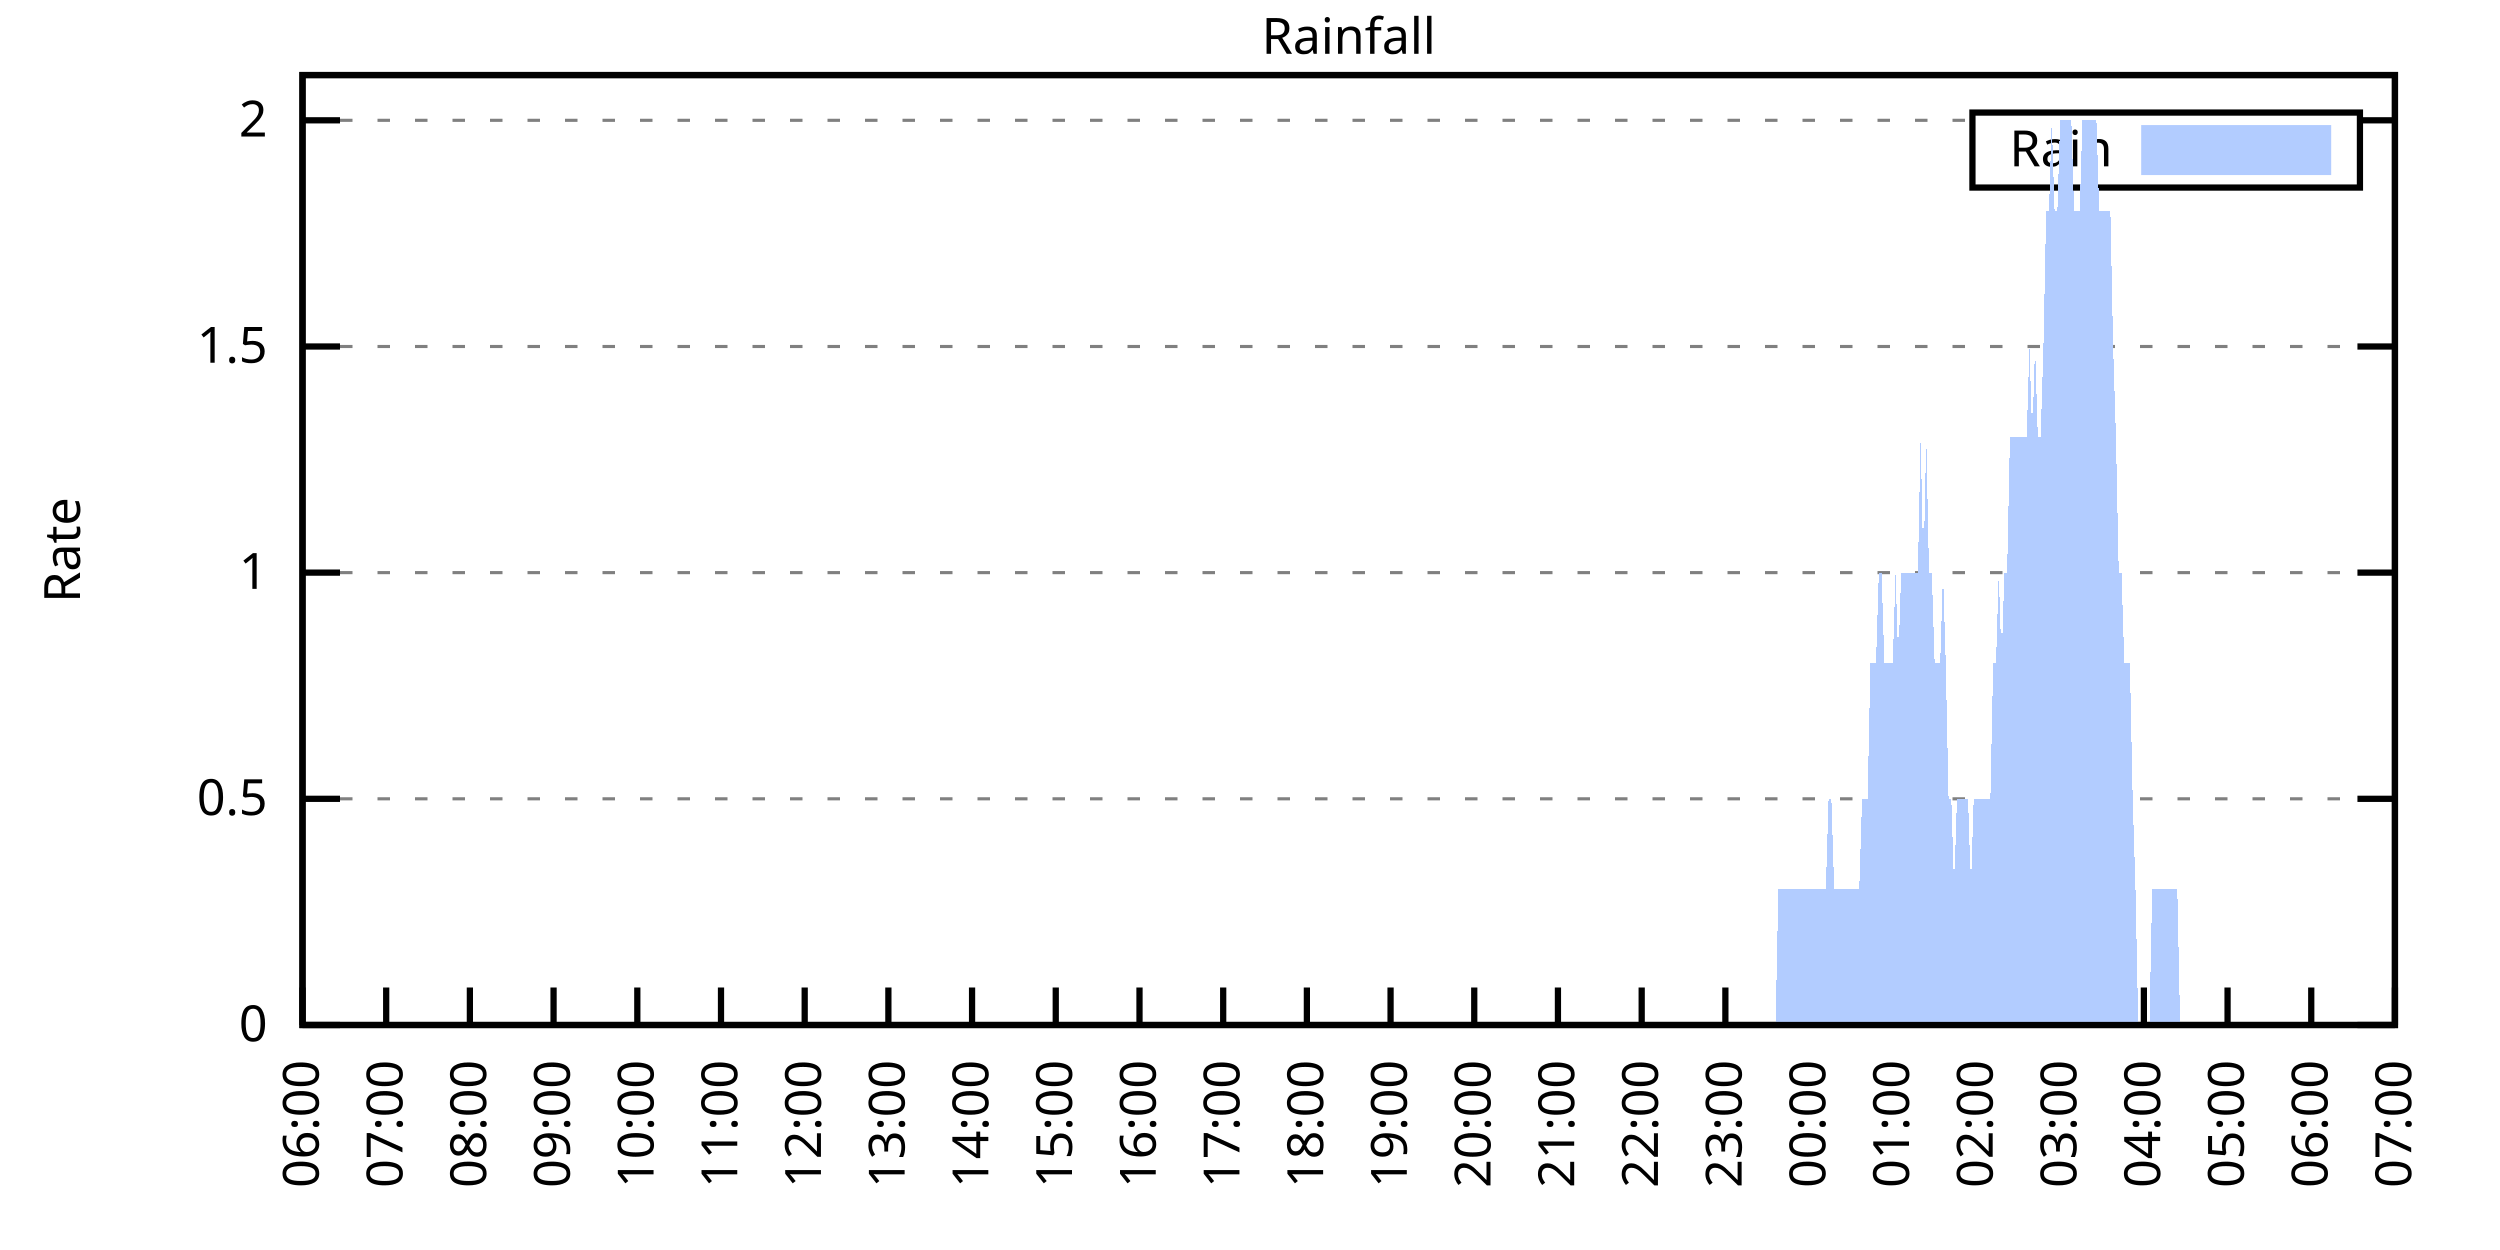
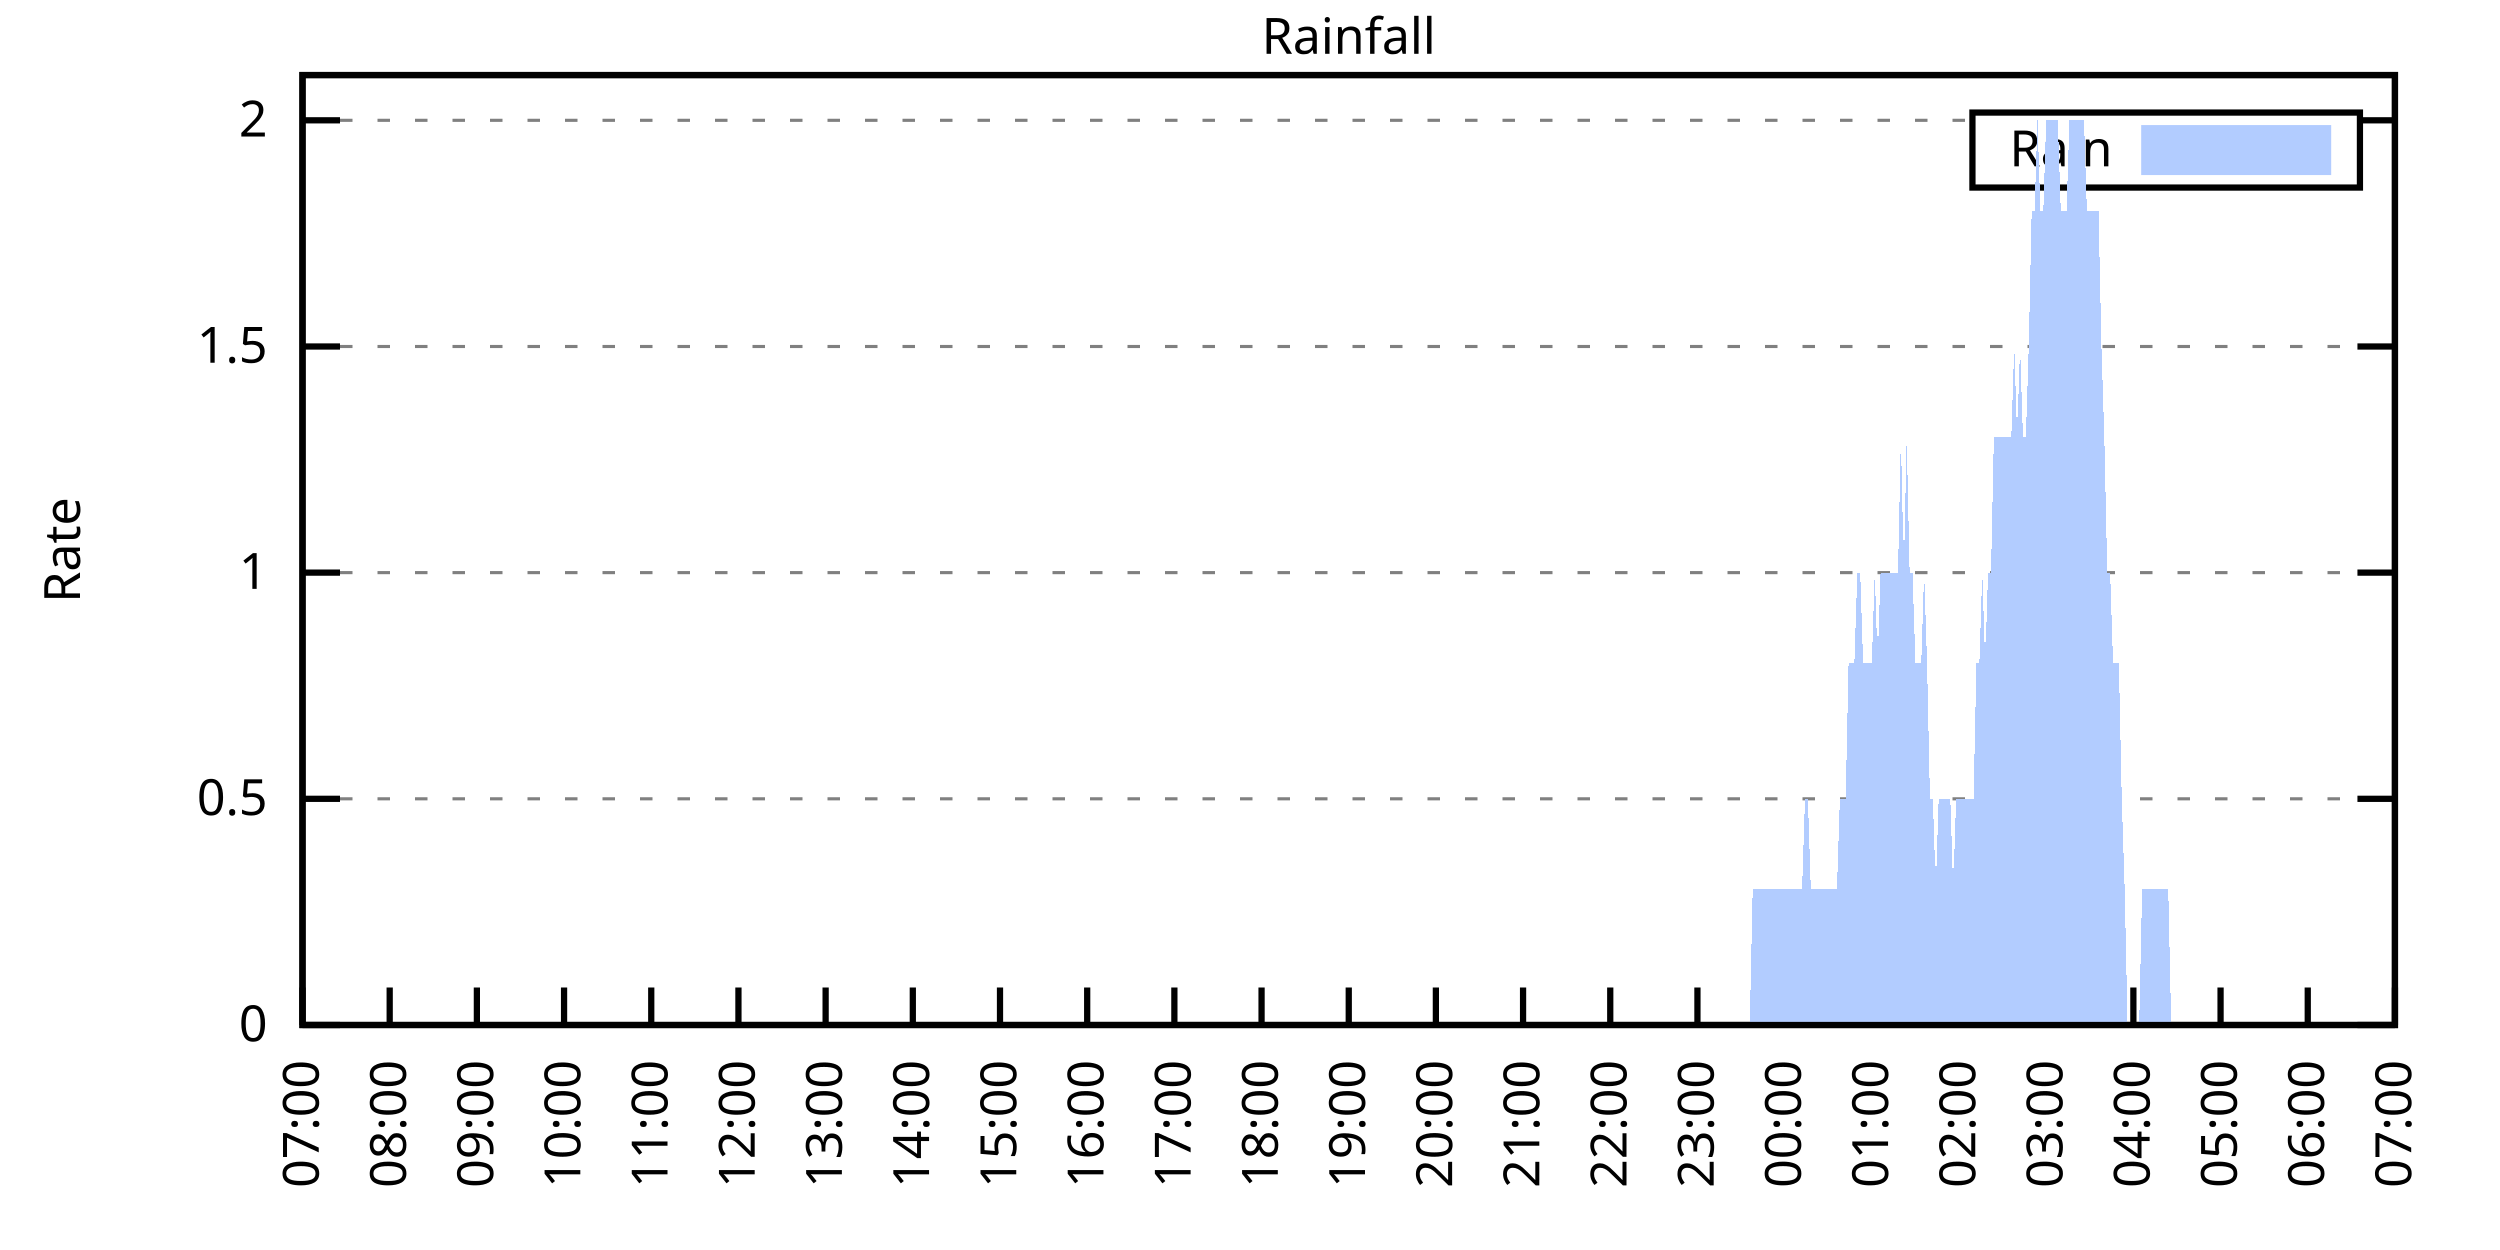
<svg xmlns="http://www.w3.org/2000/svg" xmlns:xlink="http://www.w3.org/1999/xlink" width="400" height="200" viewBox="0 0 400 200">
  <g id="gnuplot_canvas">
    <rect x="0" y="0" width="400" height="200" fill="none" />
    <defs>
      <circle id="gpDot" r="0.5" stroke-width="0.5" stroke="currentColor" />
      <path id="gpPt0" stroke-width="0.333" stroke="currentColor" d="M-1,0 h2 M0,-1 v2" />
      <path id="gpPt1" stroke-width="0.333" stroke="currentColor" d="M-1,-1 L1,1 M1,-1 L-1,1" />
      <path id="gpPt2" stroke-width="0.333" stroke="currentColor" d="M-1,0 L1,0 M0,-1 L0,1 M-1,-1 L1,1 M-1,1 L1,-1" />
      <rect id="gpPt3" stroke-width="0.333" stroke="currentColor" x="-1" y="-1" width="2" height="2" />
      <rect id="gpPt4" stroke-width="0.333" stroke="currentColor" fill="currentColor" x="-1" y="-1" width="2" height="2" />
      <circle id="gpPt5" stroke-width="0.333" stroke="currentColor" cx="0" cy="0" r="1" />
      <use xlink:href="#gpPt5" id="gpPt6" fill="currentColor" stroke="none" />
      <path id="gpPt7" stroke-width="0.333" stroke="currentColor" d="M0,-1.33 L-1.33,0.67 L1.33,0.67 z" />
      <use xlink:href="#gpPt7" id="gpPt8" fill="currentColor" stroke="none" />
      <use xlink:href="#gpPt7" id="gpPt9" stroke="currentColor" transform="rotate(180)" />
      <use xlink:href="#gpPt9" id="gpPt10" fill="currentColor" stroke="none" />
      <use xlink:href="#gpPt3" id="gpPt11" stroke="currentColor" transform="rotate(45)" />
      <use xlink:href="#gpPt11" id="gpPt12" fill="currentColor" stroke="none" />
      <path id="gpPt13" stroke-width="0.333" stroke="currentColor" d="M0,1.330 L1.265,0.411 L0.782,-1.067 L-0.782,-1.076 L-1.265,0.411 z" />
      <use xlink:href="#gpPt13" id="gpPt14" fill="currentColor" stroke="none" />
      <filter id="textbox" filterUnits="objectBoundingBox" x="0" y="0" height="1" width="1">
        <feFlood flood-color="white" flood-opacity="1" result="bgnd" />
        <feComposite in="SourceGraphic" in2="bgnd" operator="atop" />
      </filter>
      <filter id="greybox" filterUnits="objectBoundingBox" x="0" y="0" height="1" width="1">
        <feFlood flood-color="lightgrey" flood-opacity="1" result="grey" />
        <feComposite in="SourceGraphic" in2="grey" operator="atop" />
      </filter>
    </defs>
    <g fill="none" color="white" stroke="currentColor" stroke-width="1.00" stroke-linecap="butt" stroke-linejoin="miter">
</g>
    <g fill="none" color="black" stroke="currentColor" stroke-width="1.00" stroke-linecap="butt" stroke-linejoin="miter">
      <g stroke="none" shape-rendering="crispEdges">
        <polygon fill="rgb(255, 255, 255)" points="48.40,164.00 383.18,164.00 383.18,12.02 48.40,12.02 " />
      </g>
    </g>
    <g fill="none" color="black" stroke="currentColor" stroke-width="1.00" stroke-linecap="butt" stroke-linejoin="miter">
</g>
    <g fill="none" color="black" stroke="black" stroke-width="0.50" stroke-linecap="butt" stroke-linejoin="miter">
</g>
    <g fill="none" color="gray" stroke="currentColor" stroke-width="0.50" stroke-linecap="butt" stroke-linejoin="miter">
      <path stroke="gray" stroke-dasharray="2,4" class="gridline" d="M48.40,164.00 L383.19,164.00  " />
    </g>
    <g fill="none" color="gray" stroke="gray" stroke-width="1.00" stroke-linecap="butt" stroke-linejoin="miter">
</g>
    <g fill="none" color="black" stroke="currentColor" stroke-width="1.00" stroke-linecap="butt" stroke-linejoin="miter">
      <path stroke="black" d="M48.40,164.00 L54.40,164.00 M383.19,164.00 L377.19,164.00  " />
      <g transform="translate(42.80,166.60)" stroke="none" fill="black" font-family="Sans" font-size="8.00" text-anchor="end">
        <text>
          <tspan font-family="Sans"> 0</tspan>
        </text>
      </g>
    </g>
    <g fill="none" color="black" stroke="currentColor" stroke-width="1.00" stroke-linecap="butt" stroke-linejoin="miter">
</g>
    <g fill="none" color="black" stroke="black" stroke-width="0.50" stroke-linecap="butt" stroke-linejoin="miter">
</g>
    <g fill="none" color="gray" stroke="currentColor" stroke-width="0.50" stroke-linecap="butt" stroke-linejoin="miter">
      <path stroke="gray" stroke-dasharray="2,4" class="gridline" d="M48.40,127.81 L383.19,127.81  " />
    </g>
    <g fill="none" color="gray" stroke="gray" stroke-width="1.00" stroke-linecap="butt" stroke-linejoin="miter">
</g>
    <g fill="none" color="black" stroke="currentColor" stroke-width="1.00" stroke-linecap="butt" stroke-linejoin="miter">
      <path stroke="black" d="M48.40,127.81 L54.40,127.81 M383.19,127.81 L377.19,127.81  " />
      <g transform="translate(42.80,130.41)" stroke="none" fill="black" font-family="Sans" font-size="8.00" text-anchor="end">
        <text>
          <tspan font-family="Sans"> 0.5</tspan>
        </text>
      </g>
    </g>
    <g fill="none" color="black" stroke="currentColor" stroke-width="1.00" stroke-linecap="butt" stroke-linejoin="miter">
</g>
    <g fill="none" color="black" stroke="black" stroke-width="0.50" stroke-linecap="butt" stroke-linejoin="miter">
</g>
    <g fill="none" color="gray" stroke="currentColor" stroke-width="0.50" stroke-linecap="butt" stroke-linejoin="miter">
      <path stroke="gray" stroke-dasharray="2,4" class="gridline" d="M48.40,91.62 L383.19,91.62  " />
    </g>
    <g fill="none" color="gray" stroke="gray" stroke-width="1.00" stroke-linecap="butt" stroke-linejoin="miter">
</g>
    <g fill="none" color="black" stroke="currentColor" stroke-width="1.00" stroke-linecap="butt" stroke-linejoin="miter">
      <path stroke="black" d="M48.40,91.62 L54.40,91.62 M383.19,91.62 L377.19,91.62  " />
      <g transform="translate(42.80,94.22)" stroke="none" fill="black" font-family="Sans" font-size="8.00" text-anchor="end">
        <text>
          <tspan font-family="Sans"> 1</tspan>
        </text>
      </g>
    </g>
    <g fill="none" color="black" stroke="currentColor" stroke-width="1.00" stroke-linecap="butt" stroke-linejoin="miter">
</g>
    <g fill="none" color="black" stroke="black" stroke-width="0.50" stroke-linecap="butt" stroke-linejoin="miter">
</g>
    <g fill="none" color="gray" stroke="currentColor" stroke-width="0.50" stroke-linecap="butt" stroke-linejoin="miter">
      <path stroke="gray" stroke-dasharray="2,4" class="gridline" d="M48.40,55.44 L383.19,55.44  " />
    </g>
    <g fill="none" color="gray" stroke="gray" stroke-width="1.00" stroke-linecap="butt" stroke-linejoin="miter">
</g>
    <g fill="none" color="black" stroke="currentColor" stroke-width="1.00" stroke-linecap="butt" stroke-linejoin="miter">
      <path stroke="black" d="M48.40,55.44 L54.40,55.44 M383.19,55.44 L377.19,55.44  " />
      <g transform="translate(42.80,58.04)" stroke="none" fill="black" font-family="Sans" font-size="8.00" text-anchor="end">
        <text>
          <tspan font-family="Sans"> 1.5</tspan>
        </text>
      </g>
    </g>
    <g fill="none" color="black" stroke="currentColor" stroke-width="1.00" stroke-linecap="butt" stroke-linejoin="miter">
</g>
    <g fill="none" color="black" stroke="black" stroke-width="0.50" stroke-linecap="butt" stroke-linejoin="miter">
</g>
    <g fill="none" color="gray" stroke="currentColor" stroke-width="0.50" stroke-linecap="butt" stroke-linejoin="miter">
      <path stroke="gray" stroke-dasharray="2,4" class="gridline" d="M48.40,19.25 L315.59,19.25 M377.59,19.25 L383.19,19.25  " />
    </g>
    <g fill="none" color="gray" stroke="gray" stroke-width="1.00" stroke-linecap="butt" stroke-linejoin="miter">
</g>
    <g fill="none" color="black" stroke="currentColor" stroke-width="1.00" stroke-linecap="butt" stroke-linejoin="miter">
      <path stroke="black" d="M48.40,19.25 L54.40,19.25 M383.19,19.25 L377.19,19.25  " />
      <g transform="translate(42.80,21.85)" stroke="none" fill="black" font-family="Sans" font-size="8.00" text-anchor="end">
        <text>
          <tspan font-family="Sans"> 2</tspan>
        </text>
      </g>
    </g>
    <g fill="none" color="black" stroke="currentColor" stroke-width="1.00" stroke-linecap="butt" stroke-linejoin="miter">
      <path stroke="black" d="M48.40,164.00 L48.40,158.00  " />
      <g transform="translate(51.00,169.60) rotate(270.00)" stroke="none" fill="black" font-family="Sans" font-size="8.00" text-anchor="end">
        <text>
-           <tspan font-family="Sans">06:00</tspan>
-         </text>
-       </g>
-     </g>
-     <g fill="none" color="black" stroke="currentColor" stroke-width="1.00" stroke-linecap="butt" stroke-linejoin="miter">
-       <path stroke="black" d="M61.79,164.00 L61.79,158.00  " />
-       <g transform="translate(64.39,169.60) rotate(270.00)" stroke="none" fill="black" font-family="Sans" font-size="8.00" text-anchor="end">
-         <text>
          <tspan font-family="Sans">07:00</tspan>
        </text>
      </g>
    </g>
    <g fill="none" color="black" stroke="currentColor" stroke-width="1.00" stroke-linecap="butt" stroke-linejoin="miter">
-       <path stroke="black" d="M75.18,164.00 L75.18,158.00  " />
-       <g transform="translate(77.78,169.60) rotate(270.00)" stroke="none" fill="black" font-family="Sans" font-size="8.00" text-anchor="end">
+       <path stroke="black" d="M62.35,164.00 L62.35,158.00  " />
+       <g transform="translate(64.95,169.60) rotate(270.00)" stroke="none" fill="black" font-family="Sans" font-size="8.00" text-anchor="end">
        <text>
          <tspan font-family="Sans">08:00</tspan>
        </text>
      </g>
    </g>
    <g fill="none" color="black" stroke="currentColor" stroke-width="1.00" stroke-linecap="butt" stroke-linejoin="miter">
-       <path stroke="black" d="M88.57,164.00 L88.57,158.00  " />
-       <g transform="translate(91.17,169.60) rotate(270.00)" stroke="none" fill="black" font-family="Sans" font-size="8.00" text-anchor="end">
+       <path stroke="black" d="M76.30,164.00 L76.30,158.00  " />
+       <g transform="translate(78.90,169.60) rotate(270.00)" stroke="none" fill="black" font-family="Sans" font-size="8.00" text-anchor="end">
        <text>
          <tspan font-family="Sans">09:00</tspan>
        </text>
      </g>
    </g>
    <g fill="none" color="black" stroke="currentColor" stroke-width="1.00" stroke-linecap="butt" stroke-linejoin="miter">
-       <path stroke="black" d="M101.97,164.00 L101.97,158.00  " />
-       <g transform="translate(104.57,169.60) rotate(270.00)" stroke="none" fill="black" font-family="Sans" font-size="8.00" text-anchor="end">
+       <path stroke="black" d="M90.25,164.00 L90.25,158.00  " />
+       <g transform="translate(92.85,169.60) rotate(270.00)" stroke="none" fill="black" font-family="Sans" font-size="8.00" text-anchor="end">
        <text>
          <tspan font-family="Sans">10:00</tspan>
        </text>
      </g>
    </g>
    <g fill="none" color="black" stroke="currentColor" stroke-width="1.00" stroke-linecap="butt" stroke-linejoin="miter">
-       <path stroke="black" d="M115.36,164.00 L115.36,158.00  " />
-       <g transform="translate(117.96,169.60) rotate(270.00)" stroke="none" fill="black" font-family="Sans" font-size="8.00" text-anchor="end">
+       <path stroke="black" d="M104.20,164.00 L104.20,158.00  " />
+       <g transform="translate(106.80,169.60) rotate(270.00)" stroke="none" fill="black" font-family="Sans" font-size="8.00" text-anchor="end">
        <text>
          <tspan font-family="Sans">11:00</tspan>
        </text>
      </g>
    </g>
    <g fill="none" color="black" stroke="currentColor" stroke-width="1.00" stroke-linecap="butt" stroke-linejoin="miter">
-       <path stroke="black" d="M128.75,164.00 L128.75,158.00  " />
-       <g transform="translate(131.35,169.60) rotate(270.00)" stroke="none" fill="black" font-family="Sans" font-size="8.00" text-anchor="end">
+       <path stroke="black" d="M118.15,164.00 L118.15,158.00  " />
+       <g transform="translate(120.75,169.60) rotate(270.00)" stroke="none" fill="black" font-family="Sans" font-size="8.00" text-anchor="end">
        <text>
          <tspan font-family="Sans">12:00</tspan>
        </text>
      </g>
    </g>
    <g fill="none" color="black" stroke="currentColor" stroke-width="1.00" stroke-linecap="butt" stroke-linejoin="miter">
-       <path stroke="black" d="M142.14,164.00 L142.14,158.00  " />
-       <g transform="translate(144.74,169.60) rotate(270.00)" stroke="none" fill="black" font-family="Sans" font-size="8.00" text-anchor="end">
+       <path stroke="black" d="M132.10,164.00 L132.10,158.00  " />
+       <g transform="translate(134.70,169.60) rotate(270.00)" stroke="none" fill="black" font-family="Sans" font-size="8.00" text-anchor="end">
        <text>
          <tspan font-family="Sans">13:00</tspan>
        </text>
      </g>
    </g>
    <g fill="none" color="black" stroke="currentColor" stroke-width="1.00" stroke-linecap="butt" stroke-linejoin="miter">
-       <path stroke="black" d="M155.53,164.00 L155.53,158.00  " />
-       <g transform="translate(158.13,169.60) rotate(270.00)" stroke="none" fill="black" font-family="Sans" font-size="8.00" text-anchor="end">
+       <path stroke="black" d="M146.05,164.00 L146.05,158.00  " />
+       <g transform="translate(148.65,169.60) rotate(270.00)" stroke="none" fill="black" font-family="Sans" font-size="8.00" text-anchor="end">
        <text>
          <tspan font-family="Sans">14:00</tspan>
        </text>
      </g>
    </g>
    <g fill="none" color="black" stroke="currentColor" stroke-width="1.00" stroke-linecap="butt" stroke-linejoin="miter">
-       <path stroke="black" d="M168.92,164.00 L168.92,158.00  " />
-       <g transform="translate(171.52,169.60) rotate(270.00)" stroke="none" fill="black" font-family="Sans" font-size="8.00" text-anchor="end">
+       <path stroke="black" d="M160.00,164.00 L160.00,158.00  " />
+       <g transform="translate(162.60,169.60) rotate(270.00)" stroke="none" fill="black" font-family="Sans" font-size="8.00" text-anchor="end">
        <text>
          <tspan font-family="Sans">15:00</tspan>
        </text>
      </g>
    </g>
    <g fill="none" color="black" stroke="currentColor" stroke-width="1.00" stroke-linecap="butt" stroke-linejoin="miter">
-       <path stroke="black" d="M182.32,164.00 L182.32,158.00  " />
-       <g transform="translate(184.92,169.60) rotate(270.00)" stroke="none" fill="black" font-family="Sans" font-size="8.00" text-anchor="end">
+       <path stroke="black" d="M173.95,164.00 L173.95,158.00  " />
+       <g transform="translate(176.55,169.60) rotate(270.00)" stroke="none" fill="black" font-family="Sans" font-size="8.00" text-anchor="end">
        <text>
          <tspan font-family="Sans">16:00</tspan>
        </text>
      </g>
    </g>
    <g fill="none" color="black" stroke="currentColor" stroke-width="1.00" stroke-linecap="butt" stroke-linejoin="miter">
-       <path stroke="black" d="M195.71,164.00 L195.71,158.00  " />
-       <g transform="translate(198.31,169.60) rotate(270.00)" stroke="none" fill="black" font-family="Sans" font-size="8.00" text-anchor="end">
+       <path stroke="black" d="M187.90,164.00 L187.90,158.00  " />
+       <g transform="translate(190.50,169.60) rotate(270.00)" stroke="none" fill="black" font-family="Sans" font-size="8.00" text-anchor="end">
        <text>
          <tspan font-family="Sans">17:00</tspan>
        </text>
      </g>
    </g>
    <g fill="none" color="black" stroke="currentColor" stroke-width="1.00" stroke-linecap="butt" stroke-linejoin="miter">
-       <path stroke="black" d="M209.10,164.00 L209.10,158.00  " />
-       <g transform="translate(211.70,169.60) rotate(270.00)" stroke="none" fill="black" font-family="Sans" font-size="8.00" text-anchor="end">
+       <path stroke="black" d="M201.85,164.00 L201.85,158.00  " />
+       <g transform="translate(204.45,169.60) rotate(270.00)" stroke="none" fill="black" font-family="Sans" font-size="8.00" text-anchor="end">
        <text>
          <tspan font-family="Sans">18:00</tspan>
        </text>
      </g>
    </g>
    <g fill="none" color="black" stroke="currentColor" stroke-width="1.00" stroke-linecap="butt" stroke-linejoin="miter">
-       <path stroke="black" d="M222.49,164.00 L222.49,158.00  " />
-       <g transform="translate(225.09,169.60) rotate(270.00)" stroke="none" fill="black" font-family="Sans" font-size="8.00" text-anchor="end">
+       <path stroke="black" d="M215.80,164.00 L215.80,158.00  " />
+       <g transform="translate(218.40,169.60) rotate(270.00)" stroke="none" fill="black" font-family="Sans" font-size="8.00" text-anchor="end">
        <text>
          <tspan font-family="Sans">19:00</tspan>
        </text>
      </g>
    </g>
    <g fill="none" color="black" stroke="currentColor" stroke-width="1.00" stroke-linecap="butt" stroke-linejoin="miter">
-       <path stroke="black" d="M235.88,164.00 L235.88,158.00  " />
-       <g transform="translate(238.48,169.60) rotate(270.00)" stroke="none" fill="black" font-family="Sans" font-size="8.00" text-anchor="end">
+       <path stroke="black" d="M229.74,164.00 L229.74,158.00  " />
+       <g transform="translate(232.34,169.60) rotate(270.00)" stroke="none" fill="black" font-family="Sans" font-size="8.00" text-anchor="end">
        <text>
          <tspan font-family="Sans">20:00</tspan>
        </text>
      </g>
    </g>
    <g fill="none" color="black" stroke="currentColor" stroke-width="1.00" stroke-linecap="butt" stroke-linejoin="miter">
-       <path stroke="black" d="M249.27,164.00 L249.27,158.00  " />
-       <g transform="translate(251.87,169.60) rotate(270.00)" stroke="none" fill="black" font-family="Sans" font-size="8.00" text-anchor="end">
+       <path stroke="black" d="M243.69,164.00 L243.69,158.00  " />
+       <g transform="translate(246.29,169.60) rotate(270.00)" stroke="none" fill="black" font-family="Sans" font-size="8.00" text-anchor="end">
        <text>
          <tspan font-family="Sans">21:00</tspan>
        </text>
      </g>
    </g>
    <g fill="none" color="black" stroke="currentColor" stroke-width="1.00" stroke-linecap="butt" stroke-linejoin="miter">
-       <path stroke="black" d="M262.67,164.00 L262.67,158.00  " />
-       <g transform="translate(265.27,169.60) rotate(270.00)" stroke="none" fill="black" font-family="Sans" font-size="8.00" text-anchor="end">
+       <path stroke="black" d="M257.64,164.00 L257.64,158.00  " />
+       <g transform="translate(260.24,169.60) rotate(270.00)" stroke="none" fill="black" font-family="Sans" font-size="8.00" text-anchor="end">
        <text>
          <tspan font-family="Sans">22:00</tspan>
        </text>
      </g>
    </g>
    <g fill="none" color="black" stroke="currentColor" stroke-width="1.00" stroke-linecap="butt" stroke-linejoin="miter">
-       <path stroke="black" d="M276.06,164.00 L276.06,158.00  " />
-       <g transform="translate(278.66,169.60) rotate(270.00)" stroke="none" fill="black" font-family="Sans" font-size="8.00" text-anchor="end">
+       <path stroke="black" d="M271.59,164.00 L271.59,158.00  " />
+       <g transform="translate(274.19,169.60) rotate(270.00)" stroke="none" fill="black" font-family="Sans" font-size="8.00" text-anchor="end">
        <text>
          <tspan font-family="Sans">23:00</tspan>
        </text>
      </g>
    </g>
    <g fill="none" color="black" stroke="currentColor" stroke-width="1.00" stroke-linecap="butt" stroke-linejoin="miter">
-       <path stroke="black" d="M289.45,164.00 L289.45,158.00  " />
-       <g transform="translate(292.05,169.60) rotate(270.00)" stroke="none" fill="black" font-family="Sans" font-size="8.00" text-anchor="end">
+       <path stroke="black" d="M285.54,164.00 L285.54,158.00  " />
+       <g transform="translate(288.14,169.60) rotate(270.00)" stroke="none" fill="black" font-family="Sans" font-size="8.00" text-anchor="end">
        <text>
          <tspan font-family="Sans">00:00</tspan>
        </text>
      </g>
    </g>
    <g fill="none" color="black" stroke="currentColor" stroke-width="1.00" stroke-linecap="butt" stroke-linejoin="miter">
-       <path stroke="black" d="M302.84,164.00 L302.84,158.00  " />
-       <g transform="translate(305.44,169.60) rotate(270.00)" stroke="none" fill="black" font-family="Sans" font-size="8.00" text-anchor="end">
+       <path stroke="black" d="M299.49,164.00 L299.49,158.00  " />
+       <g transform="translate(302.09,169.60) rotate(270.00)" stroke="none" fill="black" font-family="Sans" font-size="8.00" text-anchor="end">
        <text>
          <tspan font-family="Sans">01:00</tspan>
        </text>
      </g>
    </g>
    <g fill="none" color="black" stroke="currentColor" stroke-width="1.00" stroke-linecap="butt" stroke-linejoin="miter">
-       <path stroke="black" d="M316.23,164.00 L316.23,158.00  " />
-       <g transform="translate(318.83,169.60) rotate(270.00)" stroke="none" fill="black" font-family="Sans" font-size="8.00" text-anchor="end">
+       <path stroke="black" d="M313.44,164.00 L313.44,158.00  " />
+       <g transform="translate(316.04,169.60) rotate(270.00)" stroke="none" fill="black" font-family="Sans" font-size="8.00" text-anchor="end">
        <text>
          <tspan font-family="Sans">02:00</tspan>
        </text>
      </g>
    </g>
    <g fill="none" color="black" stroke="currentColor" stroke-width="1.00" stroke-linecap="butt" stroke-linejoin="miter">
-       <path stroke="black" d="M329.62,164.00 L329.62,158.00  " />
-       <g transform="translate(332.22,169.60) rotate(270.00)" stroke="none" fill="black" font-family="Sans" font-size="8.00" text-anchor="end">
+       <path stroke="black" d="M327.39,164.00 L327.39,158.00  " />
+       <g transform="translate(329.99,169.60) rotate(270.00)" stroke="none" fill="black" font-family="Sans" font-size="8.00" text-anchor="end">
        <text>
          <tspan font-family="Sans">03:00</tspan>
        </text>
      </g>
    </g>
    <g fill="none" color="black" stroke="currentColor" stroke-width="1.00" stroke-linecap="butt" stroke-linejoin="miter">
-       <path stroke="black" d="M343.02,164.00 L343.02,158.00  " />
-       <g transform="translate(345.62,169.60) rotate(270.00)" stroke="none" fill="black" font-family="Sans" font-size="8.00" text-anchor="end">
+       <path stroke="black" d="M341.34,164.00 L341.34,158.00  " />
+       <g transform="translate(343.94,169.60) rotate(270.00)" stroke="none" fill="black" font-family="Sans" font-size="8.00" text-anchor="end">
        <text>
          <tspan font-family="Sans">04:00</tspan>
        </text>
      </g>
    </g>
    <g fill="none" color="black" stroke="currentColor" stroke-width="1.00" stroke-linecap="butt" stroke-linejoin="miter">
-       <path stroke="black" d="M356.41,164.00 L356.41,158.00  " />
-       <g transform="translate(359.01,169.60) rotate(270.00)" stroke="none" fill="black" font-family="Sans" font-size="8.00" text-anchor="end">
+       <path stroke="black" d="M355.29,164.00 L355.29,158.00  " />
+       <g transform="translate(357.89,169.60) rotate(270.00)" stroke="none" fill="black" font-family="Sans" font-size="8.00" text-anchor="end">
        <text>
          <tspan font-family="Sans">05:00</tspan>
        </text>
      </g>
    </g>
    <g fill="none" color="black" stroke="currentColor" stroke-width="1.00" stroke-linecap="butt" stroke-linejoin="miter">
-       <path stroke="black" d="M369.80,164.00 L369.80,158.00  " />
-       <g transform="translate(372.40,169.60) rotate(270.00)" stroke="none" fill="black" font-family="Sans" font-size="8.00" text-anchor="end">
+       <path stroke="black" d="M369.24,164.00 L369.24,158.00  " />
+       <g transform="translate(371.84,169.60) rotate(270.00)" stroke="none" fill="black" font-family="Sans" font-size="8.00" text-anchor="end">
        <text>
          <tspan font-family="Sans">06:00</tspan>
        </text>
      </g>
    </g>
    <g fill="none" color="black" stroke="currentColor" stroke-width="1.00" stroke-linecap="butt" stroke-linejoin="miter">
      <path stroke="black" d="M383.19,164.00 L383.19,158.00  " />
      <g transform="translate(385.79,169.60) rotate(270.00)" stroke="none" fill="black" font-family="Sans" font-size="8.00" text-anchor="end">
        <text>
          <tspan font-family="Sans">07:00</tspan>
        </text>
      </g>
    </g>
    <g fill="none" color="black" stroke="currentColor" stroke-width="1.00" stroke-linecap="butt" stroke-linejoin="miter">
</g>
    <g fill="none" color="black" stroke="currentColor" stroke-width="1.00" stroke-linecap="butt" stroke-linejoin="miter">
      <path stroke="black" d="M48.40,12.01 L48.40,164.00 L383.19,164.00 L383.19,12.01 L48.40,12.01 Z  " />
    </g>
    <g fill="none" color="black" stroke="currentColor" stroke-width="1.00" stroke-linecap="butt" stroke-linejoin="miter">
</g>
    <g fill="none" color="black" stroke="currentColor" stroke-width="1.00" stroke-linecap="butt" stroke-linejoin="miter">
      <path stroke="black" d="M315.59,30.01 L315.59,18.01 L377.59,18.01 L377.59,30.01 L315.59,30.01 Z  " />
    </g>
    <g id="Rainfall_plot_1">
      <g fill="none" color="white" stroke="black" stroke-width="2.00" stroke-linecap="butt" stroke-linejoin="miter">
</g>
      <g fill="none" color="black" stroke="currentColor" stroke-width="2.00" stroke-linecap="butt" stroke-linejoin="miter">
        <g transform="translate(337.99,26.61)" stroke="none" fill="black" font-family="Sans" font-size="8.00" text-anchor="end">
          <text>
            <tspan font-family="Sans">Rain</tspan>
          </text>
        </g>
      </g>
      <g fill="none" color="black" stroke="currentColor" stroke-width="2.00" stroke-linecap="butt" stroke-linejoin="miter">
        <g stroke="none" shape-rendering="crispEdges">
          <polygon fill="rgb(178, 204, 255)" points="343.59,27.01 371.99,27.01 371.99,21.01 343.59,21.01 " />
        </g>
        <path stroke="rgb(178, 204, 255)" d="M343.59,27.01 L371.99,27.01 L371.99,21.01 L343.59,21.01 L343.59,27.01 Z  " />
      </g>
      <g fill="none" color="black" stroke="currentColor" stroke-width="2.00" stroke-linecap="butt" stroke-linejoin="miter">
        <g stroke="none" shape-rendering="crispEdges">
-           <polygon fill="rgb(178, 204, 255)" points="58.67,164.00 59.11,164.00 59.56,164.00 60.01,164.00 60.45,164.00 60.90,164.00 61.35,164.00 61.79,164.00 62.24,164.00 62.68,164.00 63.13,164.00 63.58,164.00 64.02,164.00 64.47,164.00 64.92,164.00 65.36,164.00 65.81,164.00 66.26,164.00 66.70,164.00 67.15,164.00 67.59,164.00 68.04,164.00 68.49,164.00 68.93,164.00 69.38,164.00 69.83,164.00 70.27,164.00 70.72,164.00 71.17,164.00 71.61,164.00 72.06,164.00 72.50,164.00 72.95,164.00 73.40,164.00 73.84,164.00 74.29,164.00 74.74,164.00 75.18,164.00 75.63,164.00 76.08,164.00 76.52,164.00 76.97,164.00 77.42,164.00 77.86,164.00 78.31,164.00 78.75,164.00 79.20,164.00 79.65,164.00 80.09,164.00 80.54,164.00 80.99,164.00 81.43,164.00 81.88,164.00 82.33,164.00 82.77,164.00 83.22,164.00 83.66,164.00 84.11,164.00 84.56,164.00 85.00,164.00 85.45,164.00 85.90,164.00 86.34,164.00 86.79,164.00 87.24,164.00 87.68,164.00 88.13,164.00 88.57,164.00 89.02,164.00 89.47,164.00 89.91,164.00 90.36,164.00 90.81,164.00 91.25,164.00 91.70,164.00 92.15,164.00 92.59,164.00 93.04,164.00 93.49,164.00 93.93,164.00 94.38,164.00 94.82,164.00 95.27,164.00 95.72,164.00 96.16,164.00 96.61,164.00 97.06,164.00 97.50,164.00 97.95,164.00 98.40,164.00 98.84,164.00 99.29,164.00 99.73,164.00 100.18,164.00 100.63,164.00 101.07,164.00 101.52,164.00 101.97,164.00 102.41,164.00 102.86,164.00 103.31,164.00 103.75,164.00 104.20,164.00 104.64,164.00 105.09,164.00 105.54,164.00 105.98,164.00 106.43,164.00 106.88,164.00 107.32,164.00 107.77,164.00 108.22,164.00 108.66,164.00 109.11,164.00 109.55,164.00 110.00,164.00 110.45,164.00 110.89,164.00 111.34,164.00 111.79,164.00 112.23,164.00 112.68,164.00 113.13,164.00 113.57,164.00 114.02,164.00 114.47,164.00 114.91,164.00 115.36,164.00 115.80,164.00 116.25,164.00 116.70,164.00 117.14,164.00 117.59,164.00 118.04,164.00 118.48,164.00 118.93,164.00 119.38,164.00 119.82,164.00 120.27,164.00 120.71,164.00 121.16,164.00 121.61,164.00 122.05,164.00 122.50,164.00 122.95,164.00 123.39,164.00 123.84,164.00 124.29,164.00 124.73,164.00 125.18,164.00 125.62,164.00 126.07,164.00 126.52,164.00 126.96,164.00 127.41,164.00 127.86,164.00 128.30,164.00 128.75,164.00 129.20,164.00 129.64,164.00 130.09,164.00 130.54,164.00 130.98,164.00 131.43,164.00 131.87,164.00 132.32,164.00 132.77,164.00 133.21,164.00 133.66,164.00 134.11,164.00 134.55,164.00 135.00,164.00 135.45,164.00 135.89,164.00 136.34,164.00 136.78,164.00 137.23,164.00 137.68,164.00 138.12,164.00 138.57,164.00 139.02,164.00 139.46,164.00 139.91,164.00 140.36,164.00 140.80,164.00 141.25,164.00 141.69,164.00 142.14,164.00 142.59,164.00 143.03,164.00 143.48,164.00 143.93,164.00 144.37,164.00 144.82,164.00 145.27,164.00 145.71,164.00 146.16,164.00 146.61,164.00 147.05,164.00 147.50,164.00 147.94,164.00 148.39,164.00 148.84,164.00 149.28,164.00 149.73,164.00 150.18,164.00 150.62,164.00 151.07,164.00 151.52,164.00 151.96,164.00 152.41,164.00 152.85,164.00 153.30,164.00 153.75,164.00 154.19,164.00 154.64,164.00 155.09,164.00 155.53,164.00 155.98,164.00 156.43,164.00 156.87,164.00 157.32,164.00 157.76,164.00 158.21,164.00 158.66,164.00 159.10,164.00 159.55,164.00 160.00,164.00 160.44,164.00 160.89,164.00 161.34,164.00 161.78,164.00 162.23,164.00 162.67,164.00 163.12,164.00 163.57,164.00 164.01,164.00 164.46,164.00 164.91,164.00 165.35,164.00 165.80,164.00 166.25,164.00 166.69,164.00 167.14,164.00 167.59,164.00 168.03,164.00 168.48,164.00 168.92,164.00 169.37,164.00 169.82,164.00 170.26,164.00 170.71,164.00 171.16,164.00 171.60,164.00 172.05,164.00 172.50,164.00 172.94,164.00 173.39,164.00 173.83,164.00 174.28,164.00 174.73,164.00 175.17,164.00 175.62,164.00 176.07,164.00 176.51,164.00 176.96,164.00 177.41,164.00 177.85,164.00 178.30,164.00 178.74,164.00 179.19,164.00 179.64,164.00 180.08,164.00 180.53,164.00 180.98,164.00 181.42,164.00 181.87,164.00 182.32,164.00 182.76,164.00 183.21,164.00 183.66,164.00 184.10,164.00 184.55,164.00 184.99,164.00 185.44,164.00 185.89,164.00 186.33,164.00 186.78,164.00 187.23,164.00 187.67,164.00 188.12,164.00 188.57,164.00 189.01,164.00 189.46,164.00 189.90,164.00 190.35,164.00 190.80,164.00 191.24,164.00 191.69,164.00 192.14,164.00 192.58,164.00 193.03,164.00 193.48,164.00 193.92,164.00 194.37,164.00 194.81,164.00 195.26,164.00 195.71,164.00 196.15,164.00 196.60,164.00 197.05,164.00 197.49,164.00 197.94,164.00 198.39,164.00 198.83,164.00 199.28,164.00 199.73,164.00 200.17,164.00 200.62,164.00 201.06,164.00 201.51,164.00 201.96,164.00 202.40,164.00 202.85,164.00 203.30,164.00 203.74,164.00 204.19,164.00 204.64,164.00 205.08,164.00 205.53,164.00 205.97,164.00 206.42,164.00 206.87,164.00 207.31,164.00 207.76,164.00 208.21,164.00 208.65,164.00 209.10,164.00 209.55,164.00 209.99,164.00 210.44,164.00 210.88,164.00 211.33,164.00 211.78,164.00 212.22,164.00 212.67,164.00 213.12,164.00 213.56,164.00 214.01,164.00 214.46,164.00 214.90,164.00 215.35,164.00 215.80,164.00 216.24,164.00 216.69,164.00 217.13,164.00 217.58,164.00 218.03,164.00 218.47,164.00 218.92,164.00 219.37,164.00 219.81,164.00 220.26,164.00 220.71,164.00 221.15,164.00 221.60,164.00 222.04,164.00 222.49,164.00 222.94,164.00 223.38,164.00 223.83,164.00 224.28,164.00 224.72,164.00 225.17,164.00 225.62,164.00 226.06,164.00 226.51,164.00 226.95,164.00 227.40,164.00 227.85,164.00 228.29,164.00 228.74,164.00 229.19,164.00 229.63,164.00 230.08,164.00 230.53,164.00 230.97,164.00 231.42,164.00 231.86,164.00 232.31,164.00 232.76,164.00 233.20,164.00 233.65,164.00 234.10,164.00 234.54,164.00 234.99,164.00 235.44,164.00 235.88,164.00 236.33,164.00 236.78,164.00 237.22,164.00 237.67,164.00 238.11,164.00 238.56,164.00 239.01,164.00 239.45,164.00 239.90,164.00 240.35,164.00 240.79,164.00 241.24,164.00 241.69,164.00 242.13,164.00 242.58,164.00 243.02,164.00 243.47,164.00 243.92,164.00 244.36,164.00 244.81,164.00 245.26,164.00 245.70,164.00 246.15,164.00 246.60,164.00 247.04,164.00 247.49,164.00 247.93,164.00 248.38,164.00 248.83,164.00 249.27,164.00 249.72,164.00 250.17,164.00 250.61,164.00 251.06,164.00 251.51,164.00 251.95,164.00 252.40,164.00 252.85,164.00 253.29,164.00 253.74,164.00 254.18,164.00 254.63,164.00 255.08,164.00 255.52,164.00 255.97,164.00 256.42,164.00 256.86,164.00 257.31,164.00 257.76,164.00 258.20,164.00 258.65,164.00 259.09,164.00 259.54,164.00 259.99,164.00 260.43,164.00 260.88,164.00 261.33,164.00 261.77,164.00 262.22,164.00 262.67,164.00 263.11,164.00 263.56,164.00 264.00,164.00 264.45,164.00 264.90,164.00 265.34,164.00 265.79,164.00 266.24,164.00 266.68,164.00 267.13,164.00 267.58,164.00 268.02,164.00 268.47,164.00 268.92,164.00 269.36,164.00 269.81,164.00 270.25,164.00 270.70,164.00 271.15,164.00 271.59,164.00 272.04,164.00 272.49,164.00 272.93,164.00 273.38,164.00 273.83,164.00 274.27,164.00 274.72,164.00 275.16,164.00 275.61,164.00 276.06,164.00 276.50,164.00 276.95,164.00 277.40,164.00 277.84,164.00 278.29,164.00 278.74,164.00 279.18,164.00 279.63,164.00 280.07,164.00 280.52,164.00 280.97,164.00 281.41,164.00 281.86,164.00 282.31,164.00 282.75,164.00 283.20,164.00 283.65,164.00 284.09,164.00 284.54,142.29 284.98,142.29 285.43,142.29 285.88,142.29 286.32,142.29 286.77,142.29 287.22,142.29 287.66,142.29 288.11,142.29 288.56,142.29 289.00,142.29 289.45,142.29 289.90,142.29 290.34,142.29 290.79,142.29 291.23,142.29 291.68,142.29 292.13,142.29 292.57,127.81 293.02,127.81 293.47,142.29 293.91,142.29 294.36,142.29 294.81,142.29 295.25,142.29 295.70,142.29 296.14,142.29 296.59,142.29 297.04,142.29 297.48,142.29 297.93,127.81 298.38,127.81 298.82,127.81 299.27,106.10 299.72,106.10 300.16,106.10 300.61,91.62 301.05,91.62 301.50,106.10 301.95,106.10 302.39,106.10 302.84,106.10 303.29,91.62 303.73,106.10 304.18,91.62 304.63,91.62 305.07,91.62 305.52,91.62 305.97,91.62 306.41,91.62 306.86,91.62 307.30,69.91 307.75,91.62 308.20,69.91 308.64,91.62 309.09,91.62 309.54,106.10 309.98,106.10 310.43,106.10 310.88,91.62 311.32,106.10 311.77,127.81 312.21,127.81 312.66,142.29 313.11,127.81 313.55,127.81 314.00,127.81 314.45,127.81 314.89,127.81 315.34,142.29 315.79,127.81 316.23,127.81 316.68,127.81 317.12,127.81 317.57,127.81 318.02,127.81 318.46,127.81 318.91,106.10 319.36,106.10 319.80,91.62 320.25,106.10 320.70,91.62 321.14,91.62 321.59,69.91 322.04,69.91 322.48,69.91 322.93,69.91 323.37,69.91 323.82,69.91 324.27,69.91 324.71,55.44 325.16,69.91 325.61,55.44 326.05,69.91 326.50,69.91 326.95,55.44 327.39,33.72 327.84,33.72 328.28,19.25 328.73,33.72 329.18,33.72 329.62,19.25 330.07,19.25 330.52,19.25 330.96,19.25 331.41,19.25 331.86,33.72 332.30,33.72 332.75,33.72 333.19,19.25 333.64,19.25 334.09,19.25 334.53,19.25 334.98,19.25 335.43,19.25 335.87,33.72 336.32,33.72 336.77,33.72 337.21,33.72 337.66,33.72 338.10,55.44 338.55,69.91 339.00,91.62 339.44,91.62 339.89,106.10 340.34,106.10 340.78,106.10 341.23,127.81 341.68,142.29 342.12,164.00 342.57,164.00 343.02,164.00 343.46,164.00 343.91,164.00 344.35,142.29 344.80,142.29 345.25,142.29 345.69,142.29 346.14,142.29 346.59,142.29 347.03,142.29 347.48,142.29 347.93,142.29 348.37,142.29 348.82,164.00 349.26,164.00 349.71,164.00 350.16,164.00 350.60,164.00 351.05,164.00 351.50,164.00 351.94,164.00 352.39,164.00 352.84,164.00 353.28,164.00 353.73,164.00 354.17,164.00 354.62,164.00 355.07,164.00 355.51,164.00 355.96,164.00 356.41,164.00 356.85,164.00 357.30,164.00 357.75,164.00 358.19,164.00 358.64,164.00 359.09,164.00 359.53,164.00 359.98,164.00 360.42,164.00 360.87,164.00 361.32,164.00 361.76,164.00 362.21,164.00 362.66,164.00 363.10,164.00 363.55,164.00 364.00,164.00 364.44,164.00 364.89,164.00 365.33,164.00 365.78,164.00 366.23,164.00 366.67,164.00 367.12,164.00 367.57,164.00 368.01,164.00 368.46,164.00 368.91,164.00 369.35,164.00 369.80,164.00 370.24,164.00 370.69,164.00 371.14,164.00 371.58,164.00 372.03,164.00 372.48,164.00 372.92,164.00 373.37,164.00 373.82,164.00 374.26,164.00 374.71,164.00 375.16,164.00 375.60,164.00 376.05,164.00 376.49,164.00 376.94,164.00 377.39,164.00 377.83,164.00 378.28,164.00 378.73,164.00 379.17,164.00 379.62,164.00 379.62,164.00 58.67,164.00 " />
+           <polygon fill="rgb(178, 204, 255)" points="48.86,164.00 49.33,164.00 49.79,164.00 50.26,164.00 50.72,164.00 51.19,164.00 51.65,164.00 52.12,164.00 52.58,164.00 53.05,164.00 53.51,164.00 53.98,164.00 54.44,164.00 54.91,164.00 55.37,164.00 55.84,164.00 56.30,164.00 56.77,164.00 57.23,164.00 57.70,164.00 58.16,164.00 58.63,164.00 59.09,164.00 59.56,164.00 60.02,164.00 60.49,164.00 60.95,164.00 61.42,164.00 61.88,164.00 62.35,164.00 62.81,164.00 63.28,164.00 63.74,164.00 64.21,164.00 64.67,164.00 65.14,164.00 65.60,164.00 66.07,164.00 66.53,164.00 67.00,164.00 67.46,164.00 67.93,164.00 68.39,164.00 68.86,164.00 69.32,164.00 69.79,164.00 70.25,164.00 70.72,164.00 71.18,164.00 71.65,164.00 72.11,164.00 72.58,164.00 73.04,164.00 73.51,164.00 73.97,164.00 74.44,164.00 74.90,164.00 75.37,164.00 75.83,164.00 76.30,164.00 76.76,164.00 77.23,164.00 77.69,164.00 78.16,164.00 78.62,164.00 79.09,164.00 79.55,164.00 80.02,164.00 80.48,164.00 80.95,164.00 81.41,164.00 81.88,164.00 82.34,164.00 82.81,164.00 83.27,164.00 83.74,164.00 84.20,164.00 84.67,164.00 85.13,164.00 85.60,164.00 86.06,164.00 86.53,164.00 86.99,164.00 87.46,164.00 87.92,164.00 88.39,164.00 88.85,164.00 89.32,164.00 89.78,164.00 90.25,164.00 90.71,164.00 91.18,164.00 91.64,164.00 92.11,164.00 92.57,164.00 93.04,164.00 93.50,164.00 93.97,164.00 94.43,164.00 94.90,164.00 95.36,164.00 95.83,164.00 96.29,164.00 96.76,164.00 97.22,164.00 97.69,164.00 98.15,164.00 98.62,164.00 99.08,164.00 99.55,164.00 100.01,164.00 100.48,164.00 100.94,164.00 101.41,164.00 101.87,164.00 102.34,164.00 102.80,164.00 103.27,164.00 103.73,164.00 104.20,164.00 104.66,164.00 105.13,164.00 105.59,164.00 106.06,164.00 106.52,164.00 106.99,164.00 107.45,164.00 107.92,164.00 108.38,164.00 108.85,164.00 109.31,164.00 109.78,164.00 110.24,164.00 110.71,164.00 111.17,164.00 111.64,164.00 112.10,164.00 112.57,164.00 113.03,164.00 113.50,164.00 113.96,164.00 114.43,164.00 114.89,164.00 115.36,164.00 115.82,164.00 116.29,164.00 116.75,164.00 117.22,164.00 117.68,164.00 118.15,164.00 118.61,164.00 119.08,164.00 119.54,164.00 120.01,164.00 120.47,164.00 120.94,164.00 121.40,164.00 121.87,164.00 122.33,164.00 122.80,164.00 123.26,164.00 123.73,164.00 124.19,164.00 124.66,164.00 125.12,164.00 125.59,164.00 126.05,164.00 126.52,164.00 126.98,164.00 127.45,164.00 127.91,164.00 128.38,164.00 128.84,164.00 129.31,164.00 129.77,164.00 130.24,164.00 130.70,164.00 131.17,164.00 131.63,164.00 132.10,164.00 132.56,164.00 133.03,164.00 133.49,164.00 133.96,164.00 134.42,164.00 134.89,164.00 135.35,164.00 135.82,164.00 136.28,164.00 136.75,164.00 137.21,164.00 137.68,164.00 138.14,164.00 138.61,164.00 139.07,164.00 139.54,164.00 140.00,164.00 140.47,164.00 140.93,164.00 141.40,164.00 141.86,164.00 142.33,164.00 142.79,164.00 143.26,164.00 143.72,164.00 144.19,164.00 144.65,164.00 145.12,164.00 145.58,164.00 146.05,164.00 146.51,164.00 146.98,164.00 147.44,164.00 147.91,164.00 148.37,164.00 148.84,164.00 149.30,164.00 149.77,164.00 150.23,164.00 150.70,164.00 151.16,164.00 151.63,164.00 152.09,164.00 152.56,164.00 153.02,164.00 153.49,164.00 153.95,164.00 154.42,164.00 154.88,164.00 155.35,164.00 155.81,164.00 156.28,164.00 156.74,164.00 157.21,164.00 157.67,164.00 158.14,164.00 158.60,164.00 159.07,164.00 159.53,164.00 160.00,164.00 160.46,164.00 160.93,164.00 161.39,164.00 161.86,164.00 162.32,164.00 162.79,164.00 163.25,164.00 163.72,164.00 164.18,164.00 164.65,164.00 165.11,164.00 165.58,164.00 166.04,164.00 166.51,164.00 166.97,164.00 167.44,164.00 167.90,164.00 168.37,164.00 168.83,164.00 169.30,164.00 169.76,164.00 170.23,164.00 170.69,164.00 171.16,164.00 171.62,164.00 172.09,164.00 172.55,164.00 173.02,164.00 173.48,164.00 173.95,164.00 174.41,164.00 174.88,164.00 175.34,164.00 175.81,164.00 176.27,164.00 176.74,164.00 177.20,164.00 177.67,164.00 178.13,164.00 178.60,164.00 179.06,164.00 179.53,164.00 179.99,164.00 180.46,164.00 180.92,164.00 181.39,164.00 181.85,164.00 182.32,164.00 182.78,164.00 183.25,164.00 183.71,164.00 184.18,164.00 184.64,164.00 185.11,164.00 185.57,164.00 186.04,164.00 186.50,164.00 186.97,164.00 187.43,164.00 187.90,164.00 188.36,164.00 188.83,164.00 189.29,164.00 189.76,164.00 190.22,164.00 190.69,164.00 191.15,164.00 191.62,164.00 192.08,164.00 192.55,164.00 193.01,164.00 193.48,164.00 193.94,164.00 194.41,164.00 194.87,164.00 195.34,164.00 195.80,164.00 196.27,164.00 196.73,164.00 197.20,164.00 197.66,164.00 198.13,164.00 198.59,164.00 199.06,164.00 199.52,164.00 199.99,164.00 200.45,164.00 200.92,164.00 201.38,164.00 201.85,164.00 202.31,164.00 202.78,164.00 203.24,164.00 203.71,164.00 204.17,164.00 204.64,164.00 205.10,164.00 205.57,164.00 206.03,164.00 206.50,164.00 206.96,164.00 207.43,164.00 207.89,164.00 208.36,164.00 208.82,164.00 209.29,164.00 209.75,164.00 210.22,164.00 210.68,164.00 211.15,164.00 211.61,164.00 212.08,164.00 212.54,164.00 213.01,164.00 213.47,164.00 213.94,164.00 214.40,164.00 214.87,164.00 215.33,164.00 215.80,164.00 216.26,164.00 216.72,164.00 217.19,164.00 217.65,164.00 218.12,164.00 218.58,164.00 219.05,164.00 219.51,164.00 219.98,164.00 220.44,164.00 220.91,164.00 221.37,164.00 221.84,164.00 222.30,164.00 222.77,164.00 223.23,164.00 223.70,164.00 224.16,164.00 224.63,164.00 225.09,164.00 225.56,164.00 226.02,164.00 226.49,164.00 226.95,164.00 227.42,164.00 227.88,164.00 228.35,164.00 228.81,164.00 229.28,164.00 229.74,164.00 230.21,164.00 230.67,164.00 231.14,164.00 231.60,164.00 232.07,164.00 232.53,164.00 233.00,164.00 233.46,164.00 233.93,164.00 234.39,164.00 234.86,164.00 235.32,164.00 235.79,164.00 236.25,164.00 236.72,164.00 237.18,164.00 237.65,164.00 238.11,164.00 238.58,164.00 239.04,164.00 239.51,164.00 239.97,164.00 240.44,164.00 240.90,164.00 241.37,164.00 241.83,164.00 242.30,164.00 242.76,164.00 243.23,164.00 243.69,164.00 244.16,164.00 244.62,164.00 245.09,164.00 245.55,164.00 246.02,164.00 246.48,164.00 246.95,164.00 247.41,164.00 247.88,164.00 248.34,164.00 248.81,164.00 249.27,164.00 249.74,164.00 250.20,164.00 250.67,164.00 251.13,164.00 251.60,164.00 252.06,164.00 252.53,164.00 252.99,164.00 253.46,164.00 253.92,164.00 254.39,164.00 254.85,164.00 255.32,164.00 255.78,164.00 256.25,164.00 256.71,164.00 257.18,164.00 257.64,164.00 258.11,164.00 258.57,164.00 259.04,164.00 259.50,164.00 259.97,164.00 260.43,164.00 260.90,164.00 261.36,164.00 261.83,164.00 262.29,164.00 262.76,164.00 263.22,164.00 263.69,164.00 264.15,164.00 264.62,164.00 265.08,164.00 265.55,164.00 266.01,164.00 266.48,164.00 266.94,164.00 267.41,164.00 267.87,164.00 268.34,164.00 268.80,164.00 269.27,164.00 269.73,164.00 270.20,164.00 270.66,164.00 271.13,164.00 271.59,164.00 272.06,164.00 272.52,164.00 272.99,164.00 273.45,164.00 273.92,164.00 274.38,164.00 274.85,164.00 275.31,164.00 275.78,164.00 276.24,164.00 276.71,164.00 277.17,164.00 277.64,164.00 278.10,164.00 278.57,164.00 279.03,164.00 279.50,164.00 279.96,164.00 280.43,142.29 280.89,142.29 281.36,142.29 281.82,142.29 282.29,142.29 282.75,142.29 283.22,142.29 283.68,142.29 284.15,142.29 284.61,142.29 285.08,142.29 285.54,142.29 286.01,142.29 286.47,142.29 286.94,142.29 287.40,142.29 287.87,142.29 288.33,142.29 288.80,127.81 289.26,127.81 289.73,142.29 290.19,142.29 290.66,142.29 291.12,142.29 291.59,142.29 292.05,142.29 292.52,142.29 292.98,142.29 293.45,142.29 293.91,142.29 294.38,127.81 294.84,127.81 295.31,127.81 295.77,106.10 296.24,106.10 296.70,106.10 297.17,91.62 297.63,91.62 298.10,106.10 298.56,106.10 299.03,106.10 299.49,106.10 299.96,91.62 300.42,106.10 300.89,91.62 301.35,91.62 301.82,91.62 302.28,91.62 302.75,91.62 303.21,91.62 303.68,91.62 304.14,69.91 304.61,91.62 305.07,69.91 305.54,91.62 306.00,91.62 306.47,106.10 306.93,106.10 307.40,106.10 307.86,91.62 308.33,106.10 308.79,127.81 309.26,127.81 309.72,142.29 310.19,127.81 310.65,127.81 311.12,127.81 311.58,127.81 312.05,127.81 312.51,142.29 312.98,127.81 313.44,127.81 313.91,127.81 314.37,127.81 314.84,127.81 315.30,127.81 315.77,127.81 316.23,106.10 316.70,106.10 317.16,91.62 317.63,106.10 318.09,91.62 318.56,91.62 319.02,69.91 319.49,69.91 319.95,69.91 320.42,69.91 320.88,69.91 321.35,69.91 321.81,69.91 322.28,55.44 322.74,69.91 323.21,55.44 323.67,69.91 324.14,69.91 324.60,55.44 325.07,33.72 325.53,33.72 326.00,19.25 326.46,33.72 326.93,33.72 327.39,19.25 327.86,19.25 328.32,19.25 328.79,19.25 329.25,19.25 329.72,33.72 330.18,33.72 330.65,33.72 331.11,19.25 331.58,19.25 332.04,19.25 332.51,19.25 332.97,19.25 333.44,19.25 333.90,33.72 334.37,33.72 334.83,33.72 335.30,33.72 335.76,33.72 336.23,55.44 336.69,69.91 337.16,91.62 337.62,91.62 338.09,106.10 338.55,106.10 339.02,106.10 339.48,127.81 339.95,142.29 340.41,164.00 340.88,164.00 341.34,164.00 341.81,164.00 342.27,164.00 342.74,142.29 343.20,142.29 343.67,142.29 344.13,142.29 344.60,142.29 345.06,142.29 345.53,142.29 345.99,142.29 346.46,142.29 346.92,142.29 347.39,164.00 347.85,164.00 348.32,164.00 348.78,164.00 349.25,164.00 349.71,164.00 350.18,164.00 350.64,164.00 351.11,164.00 351.57,164.00 352.04,164.00 352.50,164.00 352.97,164.00 353.43,164.00 353.90,164.00 354.36,164.00 354.83,164.00 355.29,164.00 355.76,164.00 356.22,164.00 356.69,164.00 357.15,164.00 357.62,164.00 358.08,164.00 358.55,164.00 359.01,164.00 359.48,164.00 359.94,164.00 360.41,164.00 360.87,164.00 361.34,164.00 361.80,164.00 362.27,164.00 362.73,164.00 363.20,164.00 363.66,164.00 364.13,164.00 364.59,164.00 365.06,164.00 365.52,164.00 365.99,164.00 366.45,164.00 366.92,164.00 367.38,164.00 367.85,164.00 368.31,164.00 368.78,164.00 369.24,164.00 369.71,164.00 370.17,164.00 370.64,164.00 371.10,164.00 371.57,164.00 372.03,164.00 372.50,164.00 372.96,164.00 373.43,164.00 373.89,164.00 374.36,164.00 374.82,164.00 375.29,164.00 375.75,164.00 376.22,164.00 376.68,164.00 377.15,164.00 377.61,164.00 378.08,164.00 378.54,164.00 379.01,164.00 379.47,164.00 379.94,164.00 380.40,164.00 380.87,164.00 381.33,164.00 381.80,164.00 382.26,164.00 382.73,164.00 383.19,164.00 383.19,164.00 48.86,164.00 " />
        </g>
      </g>
    </g>
    <g fill="none" color="black" stroke="currentColor" stroke-width="2.00" stroke-linecap="butt" stroke-linejoin="miter">
</g>
    <g fill="none" color="black" stroke="black" stroke-width="1.00" stroke-linecap="butt" stroke-linejoin="miter">
</g>
    <g fill="none" color="black" stroke="currentColor" stroke-width="1.00" stroke-linecap="butt" stroke-linejoin="miter">
      <path stroke="black" d="M48.40,12.01 L48.40,164.00 L383.19,164.00 L383.19,12.01 L48.40,12.01 Z  " />
      <g transform="translate(12.80,88.01) rotate(270.00)" stroke="none" fill="black" font-family="Sans" font-size="8.00" text-anchor="middle">
        <text>
          <tspan font-family="Sans">Rate</tspan>
        </text>
      </g>
    </g>
    <g fill="none" color="black" stroke="currentColor" stroke-width="1.00" stroke-linecap="butt" stroke-linejoin="miter">
</g>
    <g fill="none" color="black" stroke="currentColor" stroke-width="1.00" stroke-linecap="butt" stroke-linejoin="miter">
      <g transform="translate(215.79,8.61)" stroke="none" fill="black" font-family="Sans" font-size="8.00" text-anchor="middle">
        <text>
          <tspan font-family="Sans">Rainfall</tspan>
        </text>
      </g>
    </g>
    <g fill="none" color="black" stroke="currentColor" stroke-width="1.00" stroke-linecap="butt" stroke-linejoin="miter">
</g>
  </g>
</svg>
